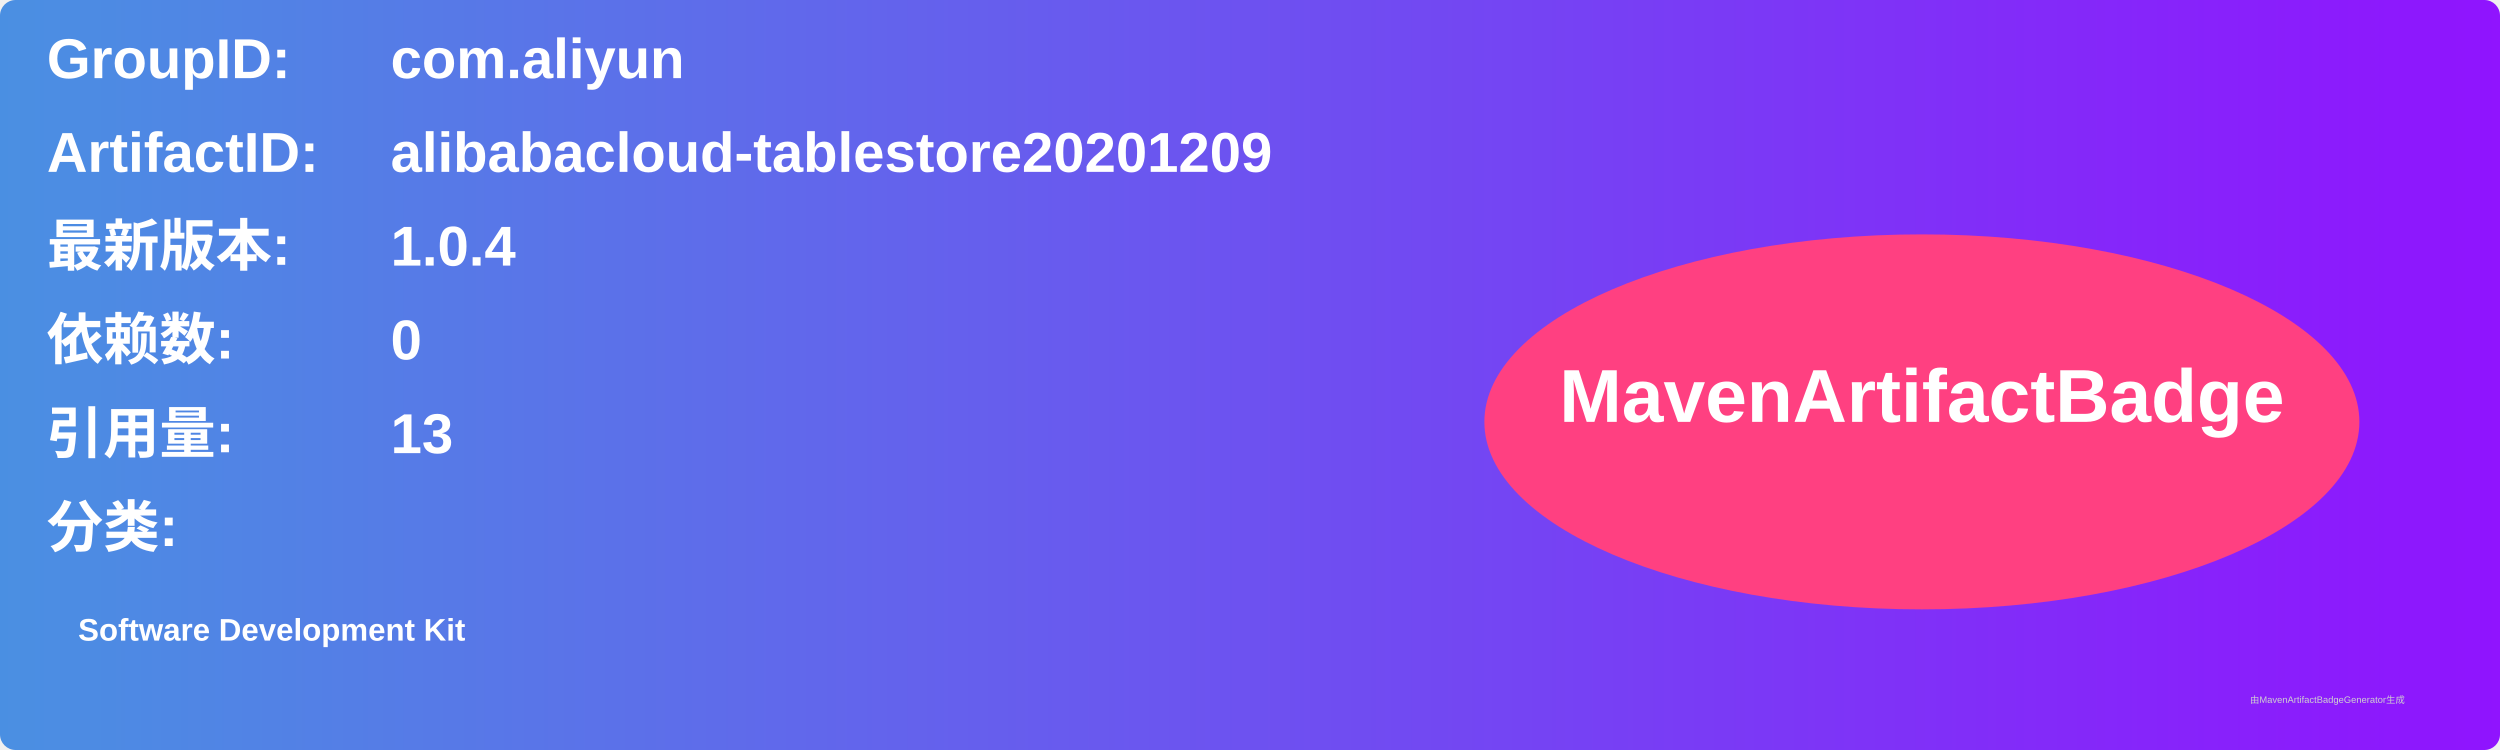
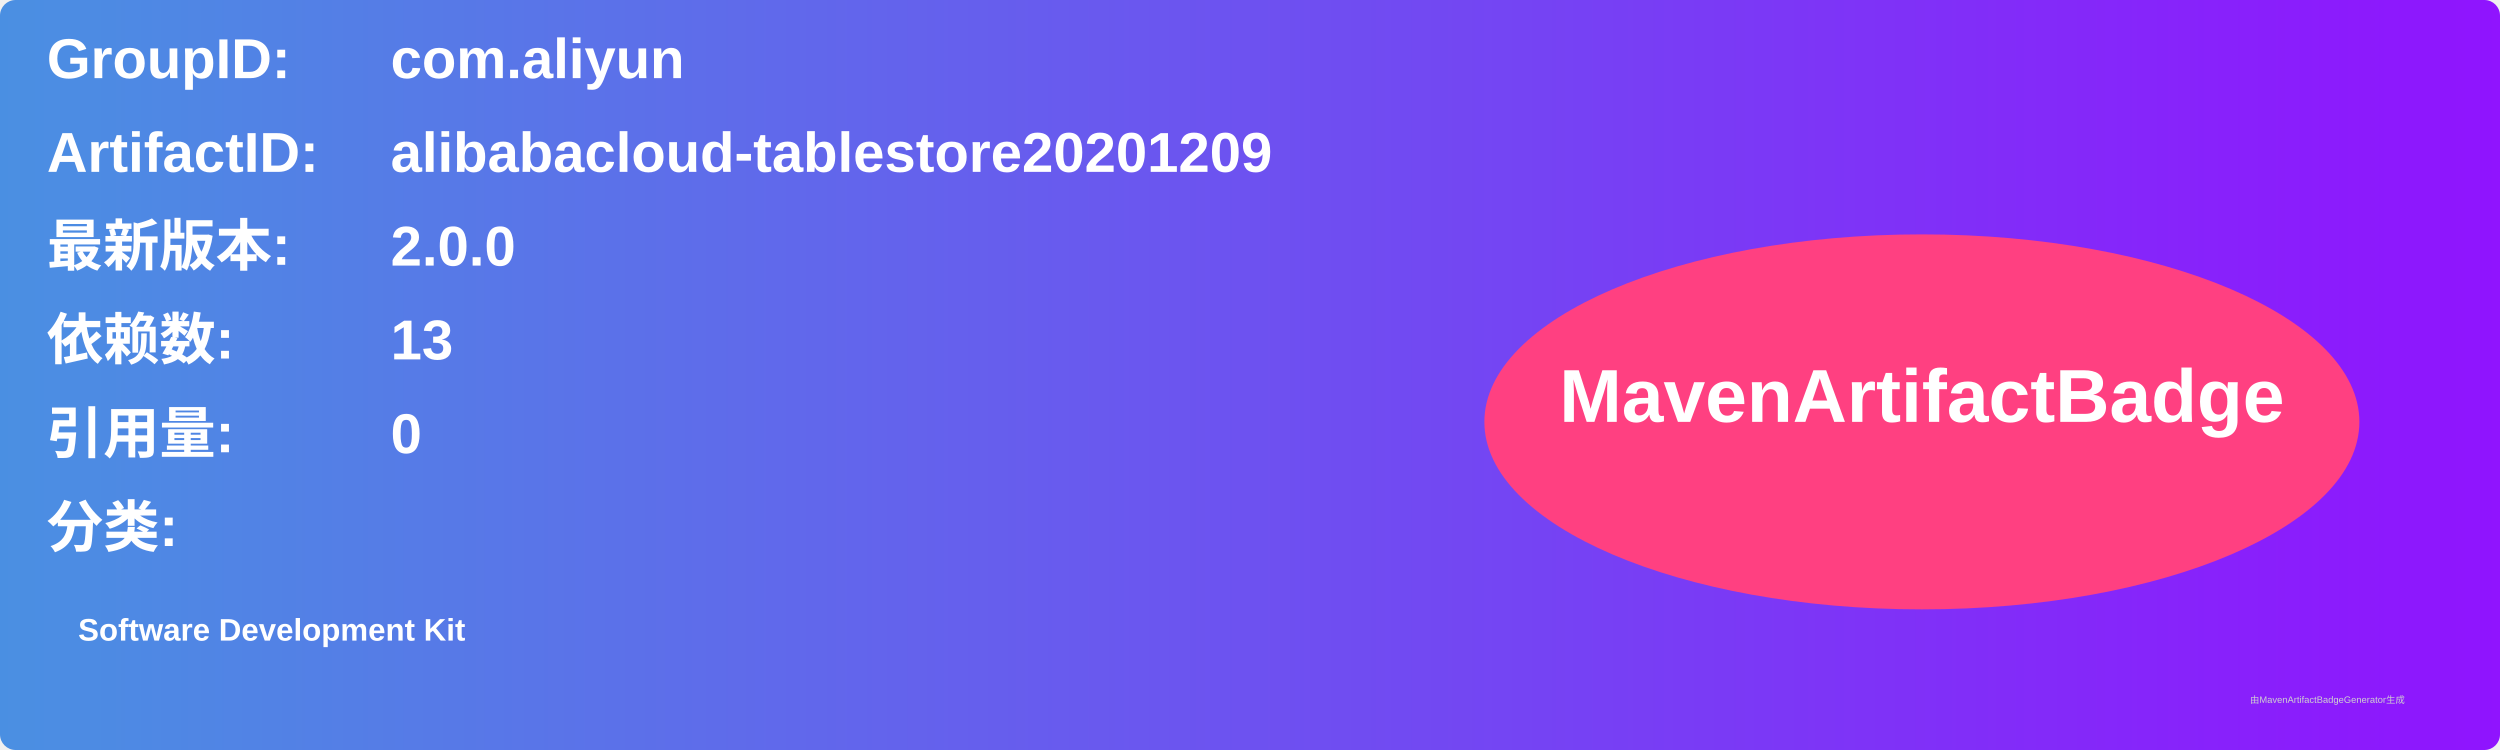
<svg xmlns="http://www.w3.org/2000/svg" width="800" height="240" viewBox="0 0 800 240">
  <linearGradient id="grad" x1="0%" y1="0%" x2="100%" y2="0%">
    <stop offset="0%" stop-color="#4a90e2" />
    <stop offset="100%" stop-color="#9013fe" />
  </linearGradient>
  <rect width="100%" height="100%" rx="5" ry="5" fill="url(#grad)" />
  <g transform="translate(15, 15)">
    <text x="0" y="10" font-family="Arial" font-size="18" fill="white" font-weight="bold" width="260">GroupID:</text>
    <text x="110" y="10" font-family="Arial" font-size="18" fill="white" font-weight="bold" width="460">com.aliyun</text>
    <text x="0" y="40" font-family="Arial" font-size="18" fill="white" font-weight="bold" width="260">ArtifactID:</text>
    <text x="110" y="40" font-family="Arial" font-size="18" fill="white" font-weight="bold" width="460">alibabacloud-tablestore20201209</text>
    <text x="0" y="70" font-family="Arial" font-size="18" fill="white" font-weight="bold">最新版本:</text>
    <text x="110" y="70" font-family="Arial" font-size="18" fill="white" font-weight="bold">
-       <tspan font-weight="bold">1.0.4</tspan>
+       <tspan font-weight="bold">2.0.0</tspan>
    </text>
    <text x="0" y="100" font-family="Arial" font-size="18" fill="white" font-weight="bold">依赖数: </text>
    <text x="110" y="100" font-family="Arial" font-size="18" fill="white">
-       <tspan font-weight="bold">0</tspan>
+       <tspan font-weight="bold">13</tspan>
    </text>
    <text x="0" y="130" font-family="Arial" font-size="18" fill="white" font-weight="bold">引用量: </text>
    <text x="110" y="130" font-family="Arial" font-size="18" fill="white">
-       <tspan font-weight="bold">13</tspan>
+       <tspan font-weight="bold">0</tspan>
    </text>
    <text x="0" y="160" font-family="Arial" font-size="18" fill="white" font-weight="bold">分类:</text>
    <text x="10" y="190" font-family="Arial" font-size="10" fill="white">
      <tspan font-weight="bold">Software Development Kit</tspan>
    </text>
    <ellipse cx="600" cy="120" rx="140" ry="60" fill="#ff4081" />
    <text x="600" y="120" text-anchor="middle" font-family="Arial" font-size="24" fill="white" font-weight="bold">MavenArtifactBadge</text>
  </g>
  <text x="720" y="225" font-family="Arial" font-size="3" fill="#d0d0d0">由MavenArtifactBadgeGenerator生成</text>
</svg>
